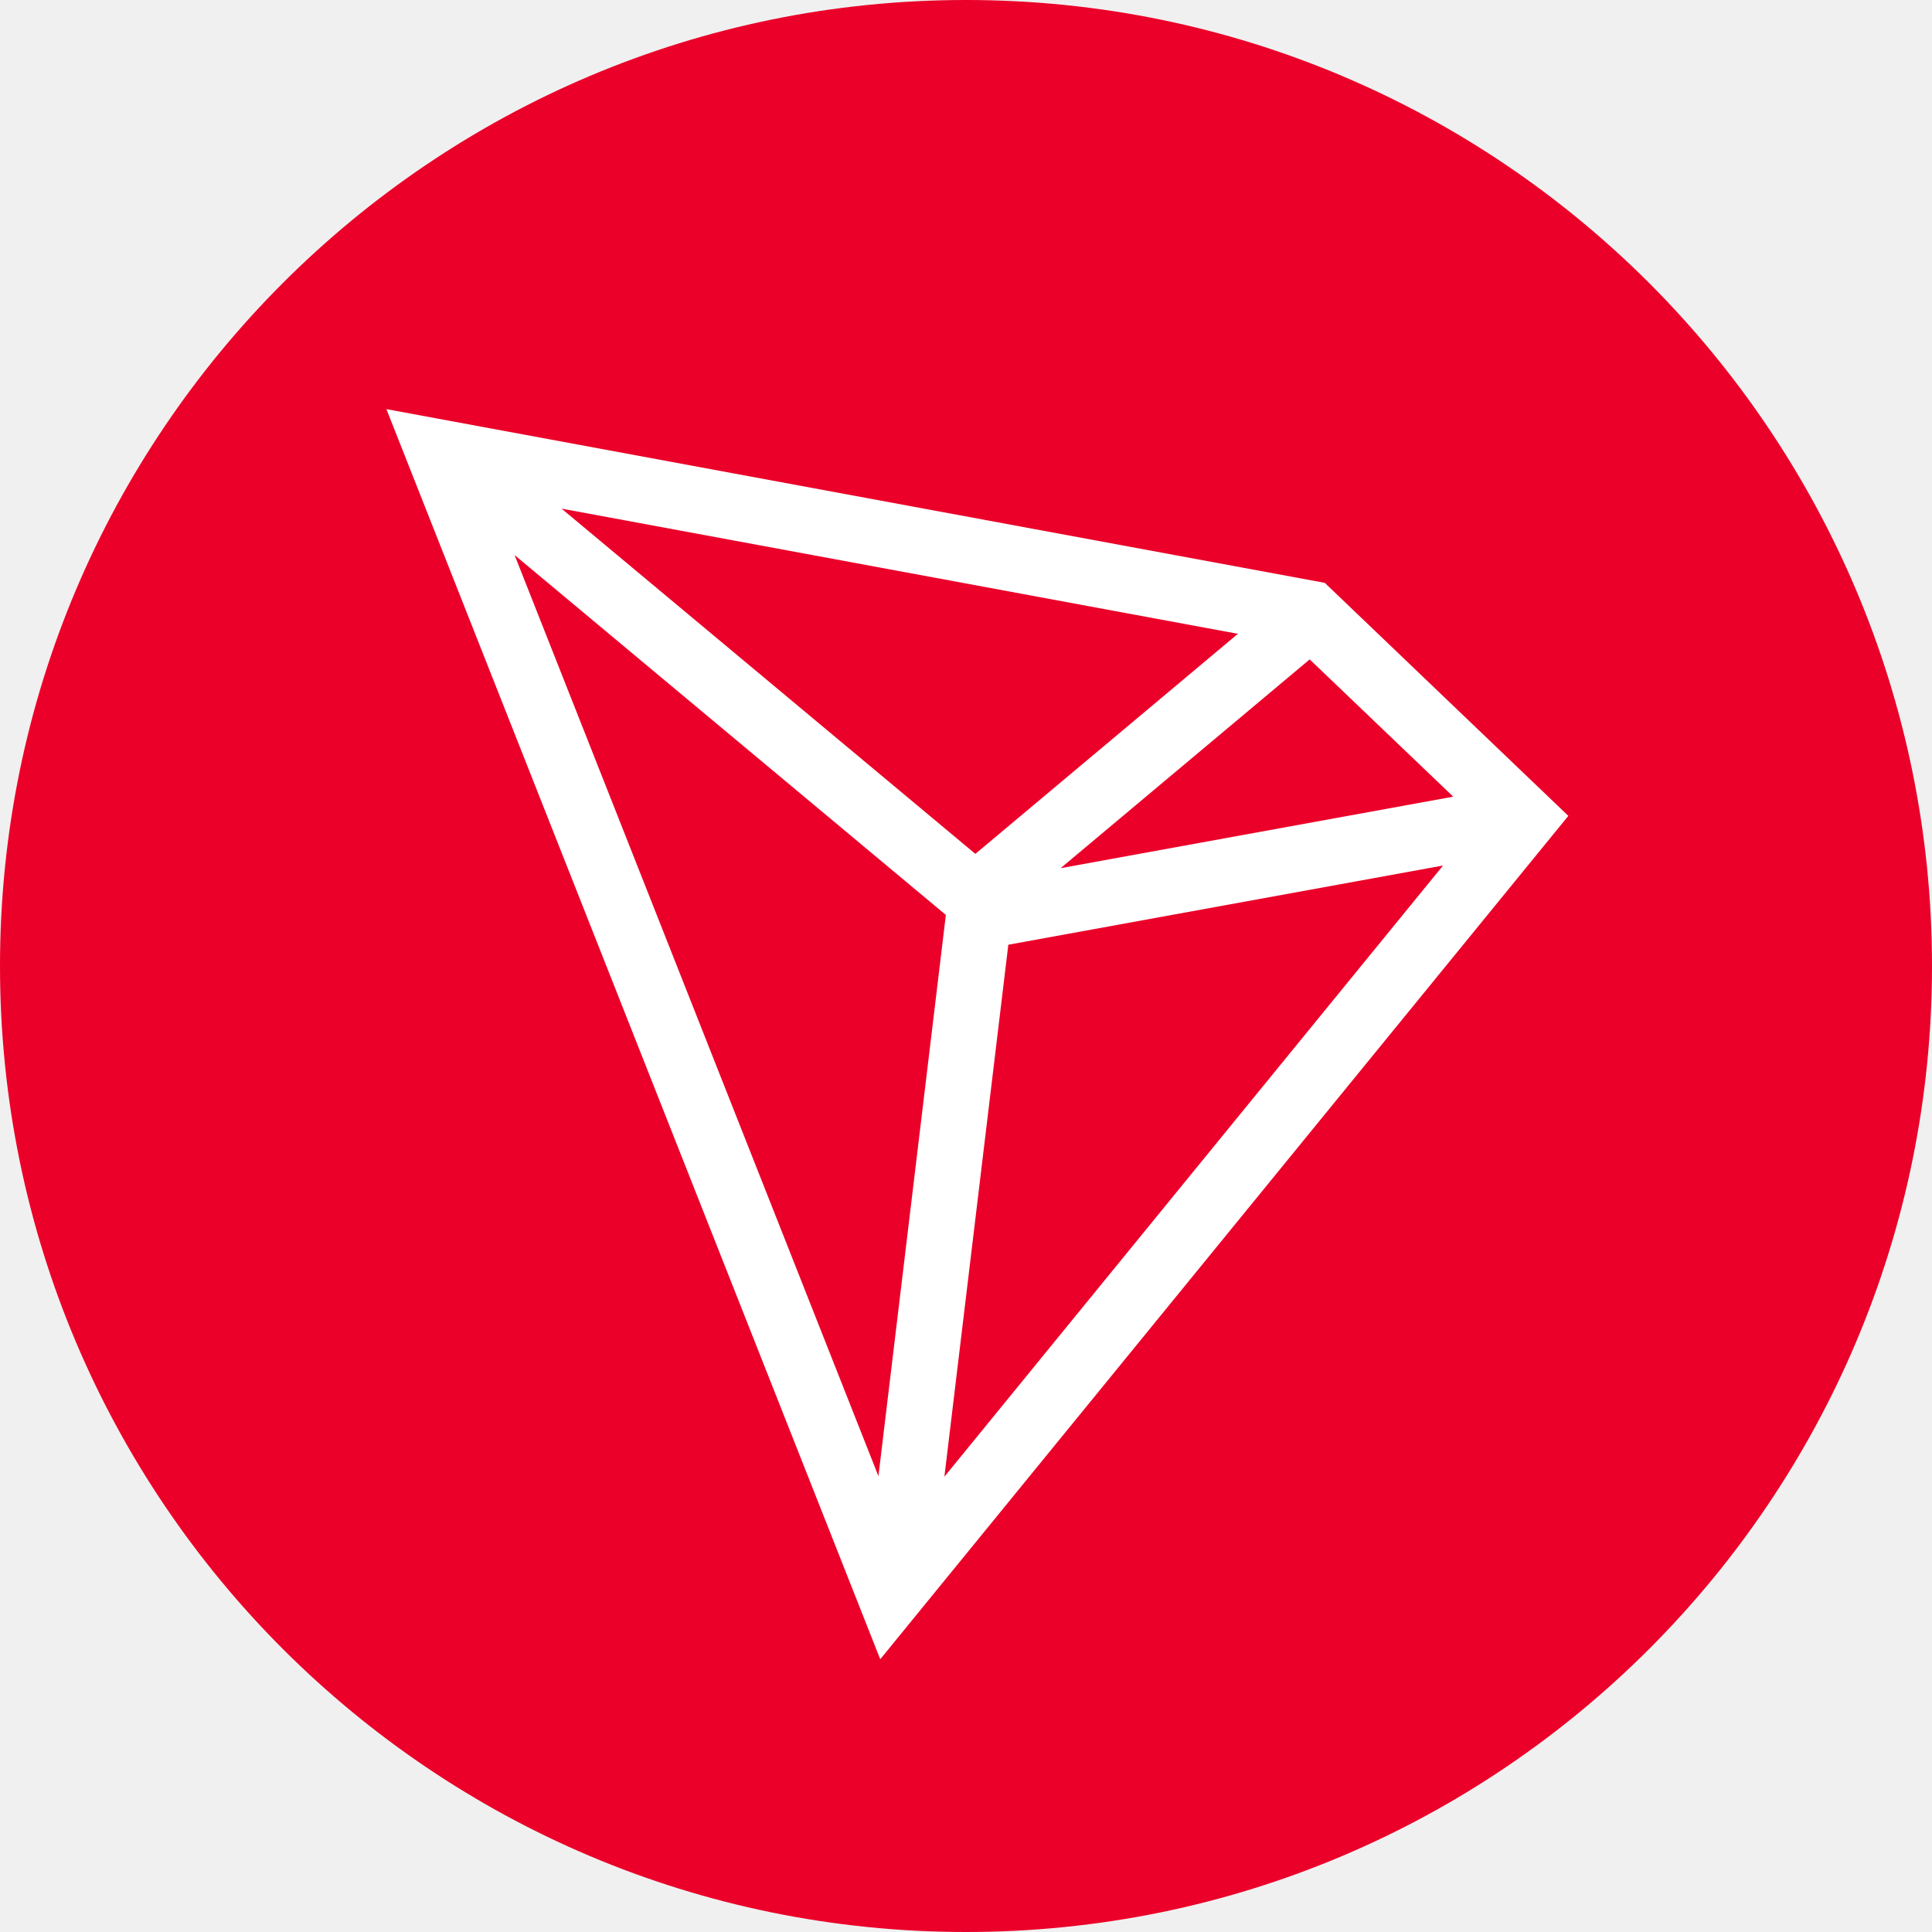
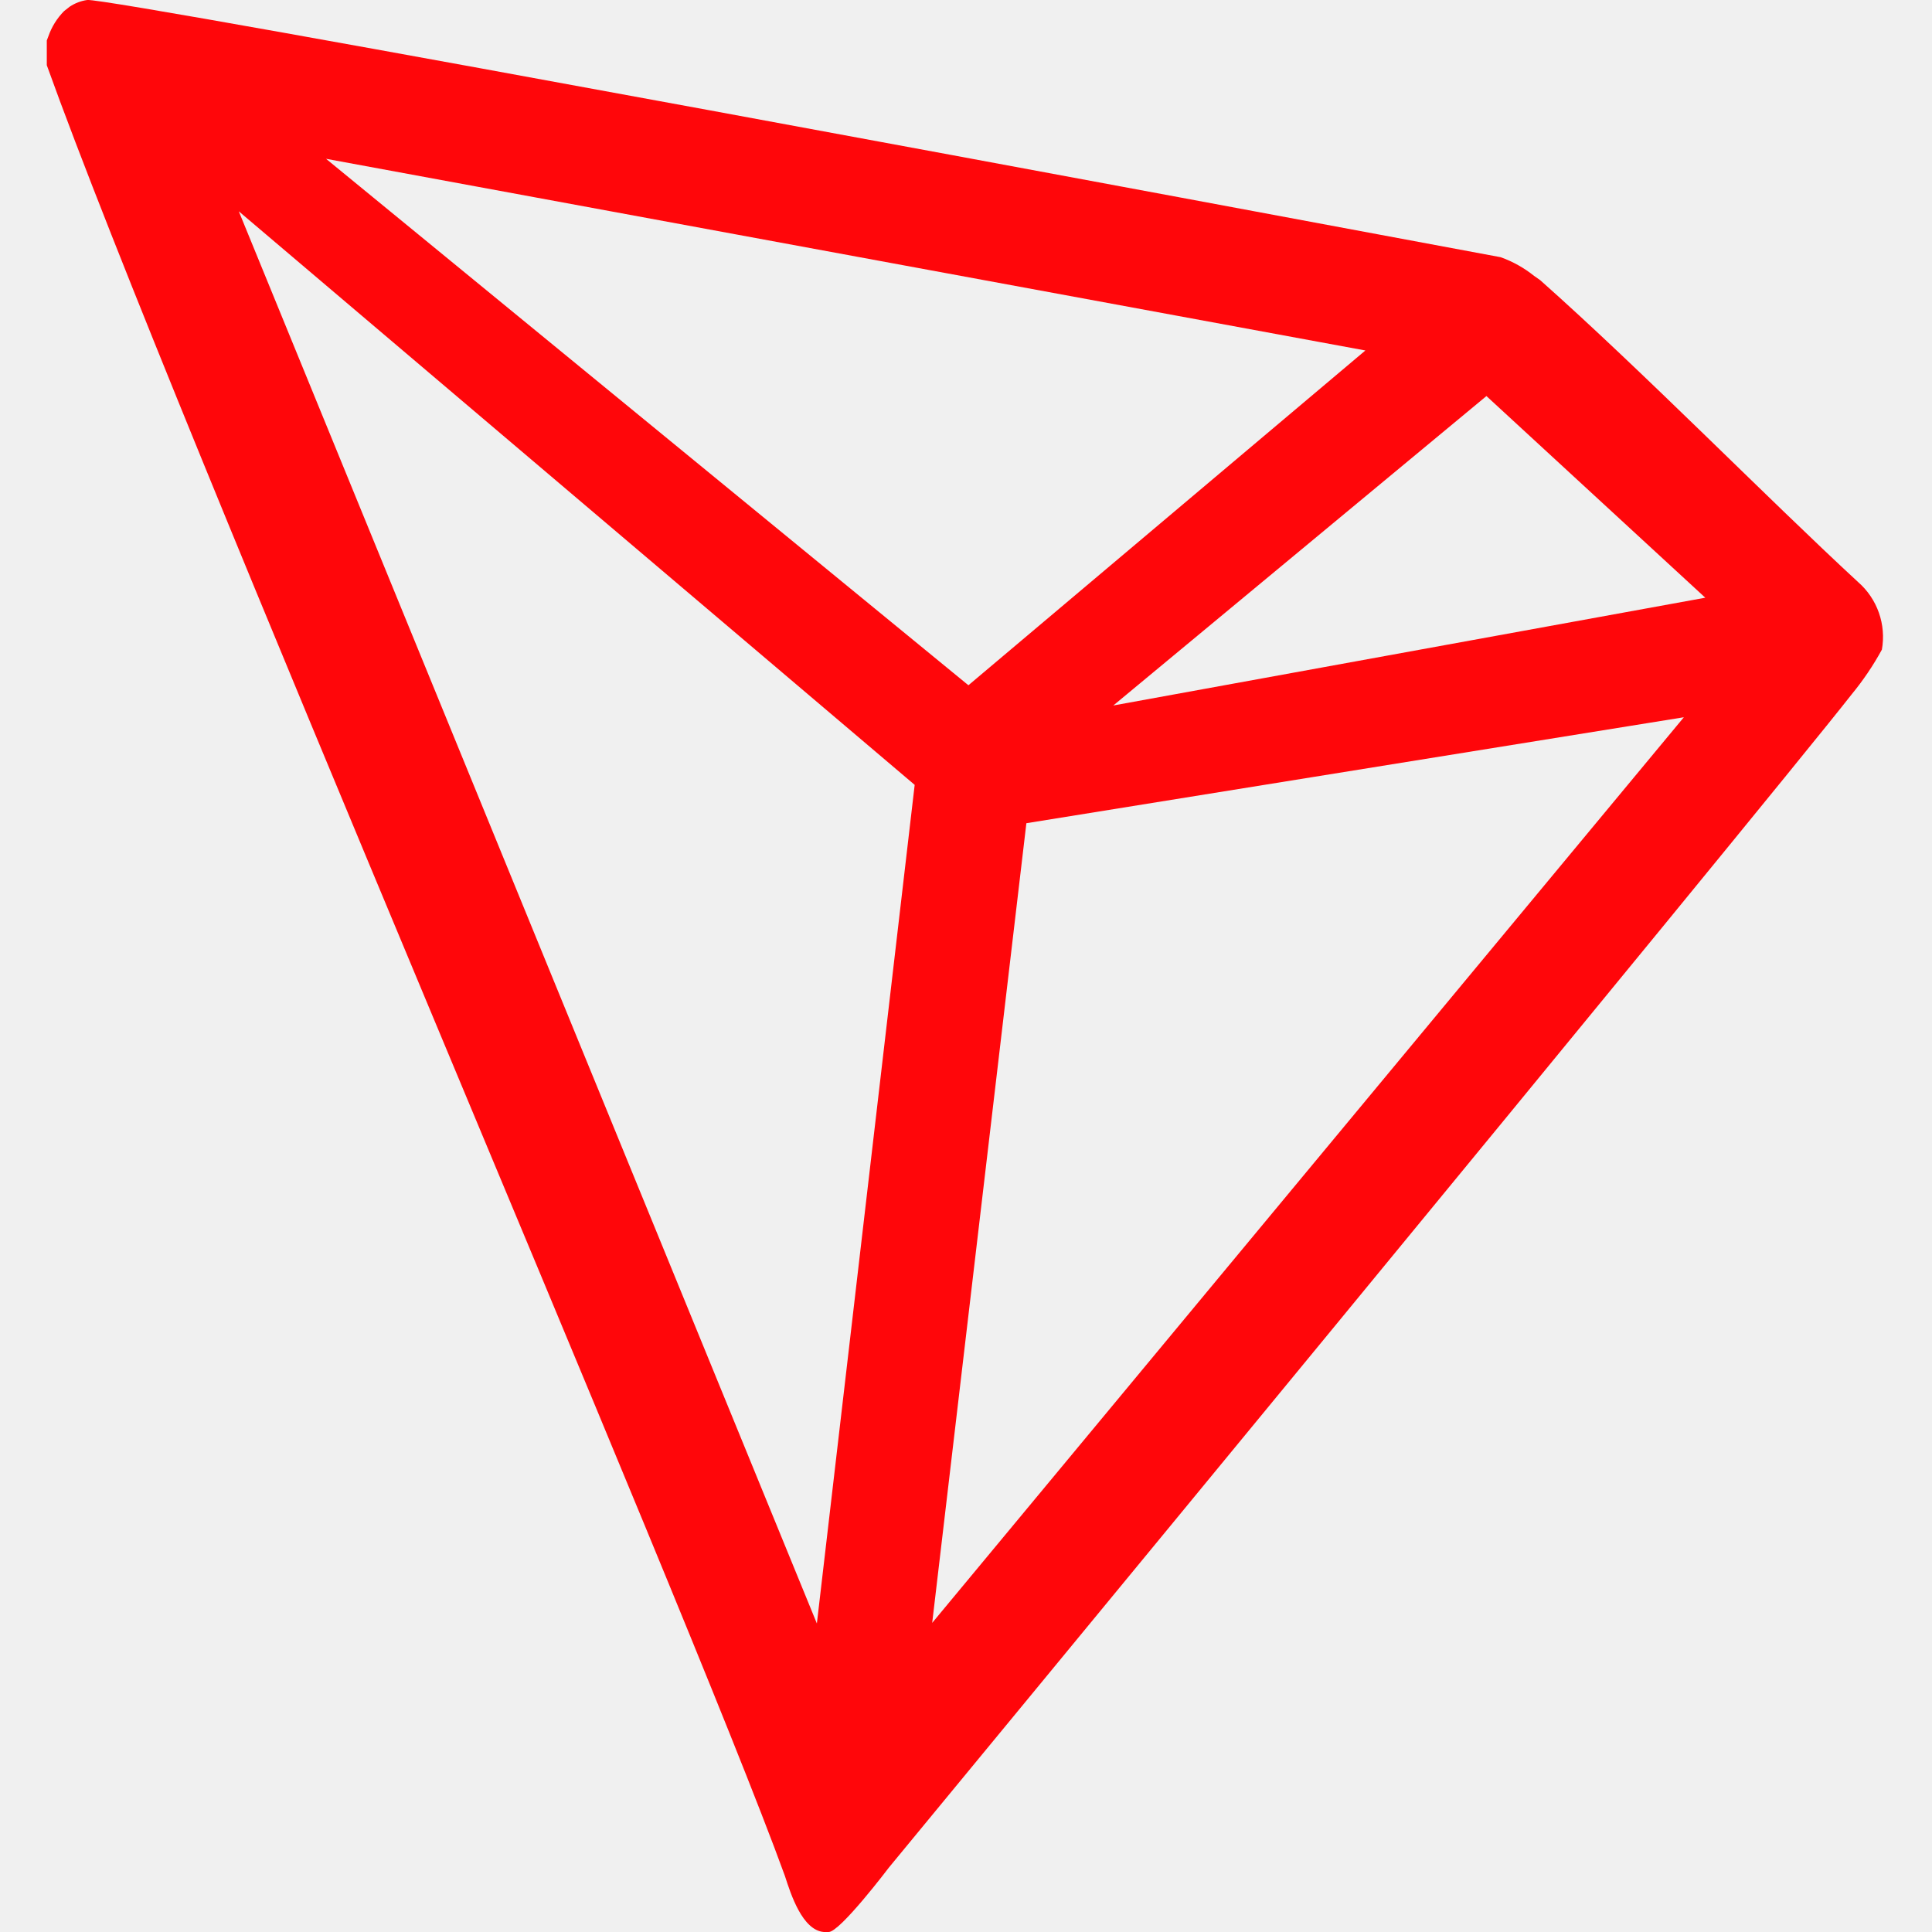
- <svg xmlns="http://www.w3.org/2000/svg" fill="none" viewBox="0 0 85 85">
-   <circle cx="42.5" cy="42.5" r="42.5" fill="#EB0029" />
-   <path fill="#fff" d="M58.285 25.643 17 18l21.727 55L69 35.895 58.285 25.643Zm-.664 3.368 6.315 6.039-17.273 3.146 10.958-9.185Zm-14.709 8.556-18.206-15.19 29.756 5.508-11.55 9.682Zm-1.298 2.686-2.967 24.69L22.64 24.421l18.973 15.832Zm2.748 1.311 19.127-3.485-21.94 26.89 2.813-23.405Z" />
+ <svg xmlns="http://www.w3.org/2000/svg" viewBox="0 0 64 64">
+   <path fill="#ff060a" d="M61.55 19.28c-3-2.77-7.15-7-10.53-10l-.2-.14a3.82 3.82 0 0 0-1.11-.62C41.56 7 3.63-.09 2.89 0a1.4 1.4 0 0 0-.58.22l-.19.15a2.23 2.23 0 0 0-.52.84l-.05.13v.82C5.82 14.05 22.68 53 26 62.14c.2.62.58 1.8 1.29 1.86h.16c.38 0 2-2.14 2-2.14S58.41 26.74 61.34 23a9.46 9.46 0 0 0 1-1.48 2.41 2.41 0 0 0-.79-2.24Zm-24.67 4.09 12.36-10.25 7.25 6.68Zm-4.8-.67L10.8 5.26l34.43 6.35ZM34 27.27l21.78-3.51-24.9 30ZM7.91 7 30.3 26l-3.24 27.78Z" />
</svg>
